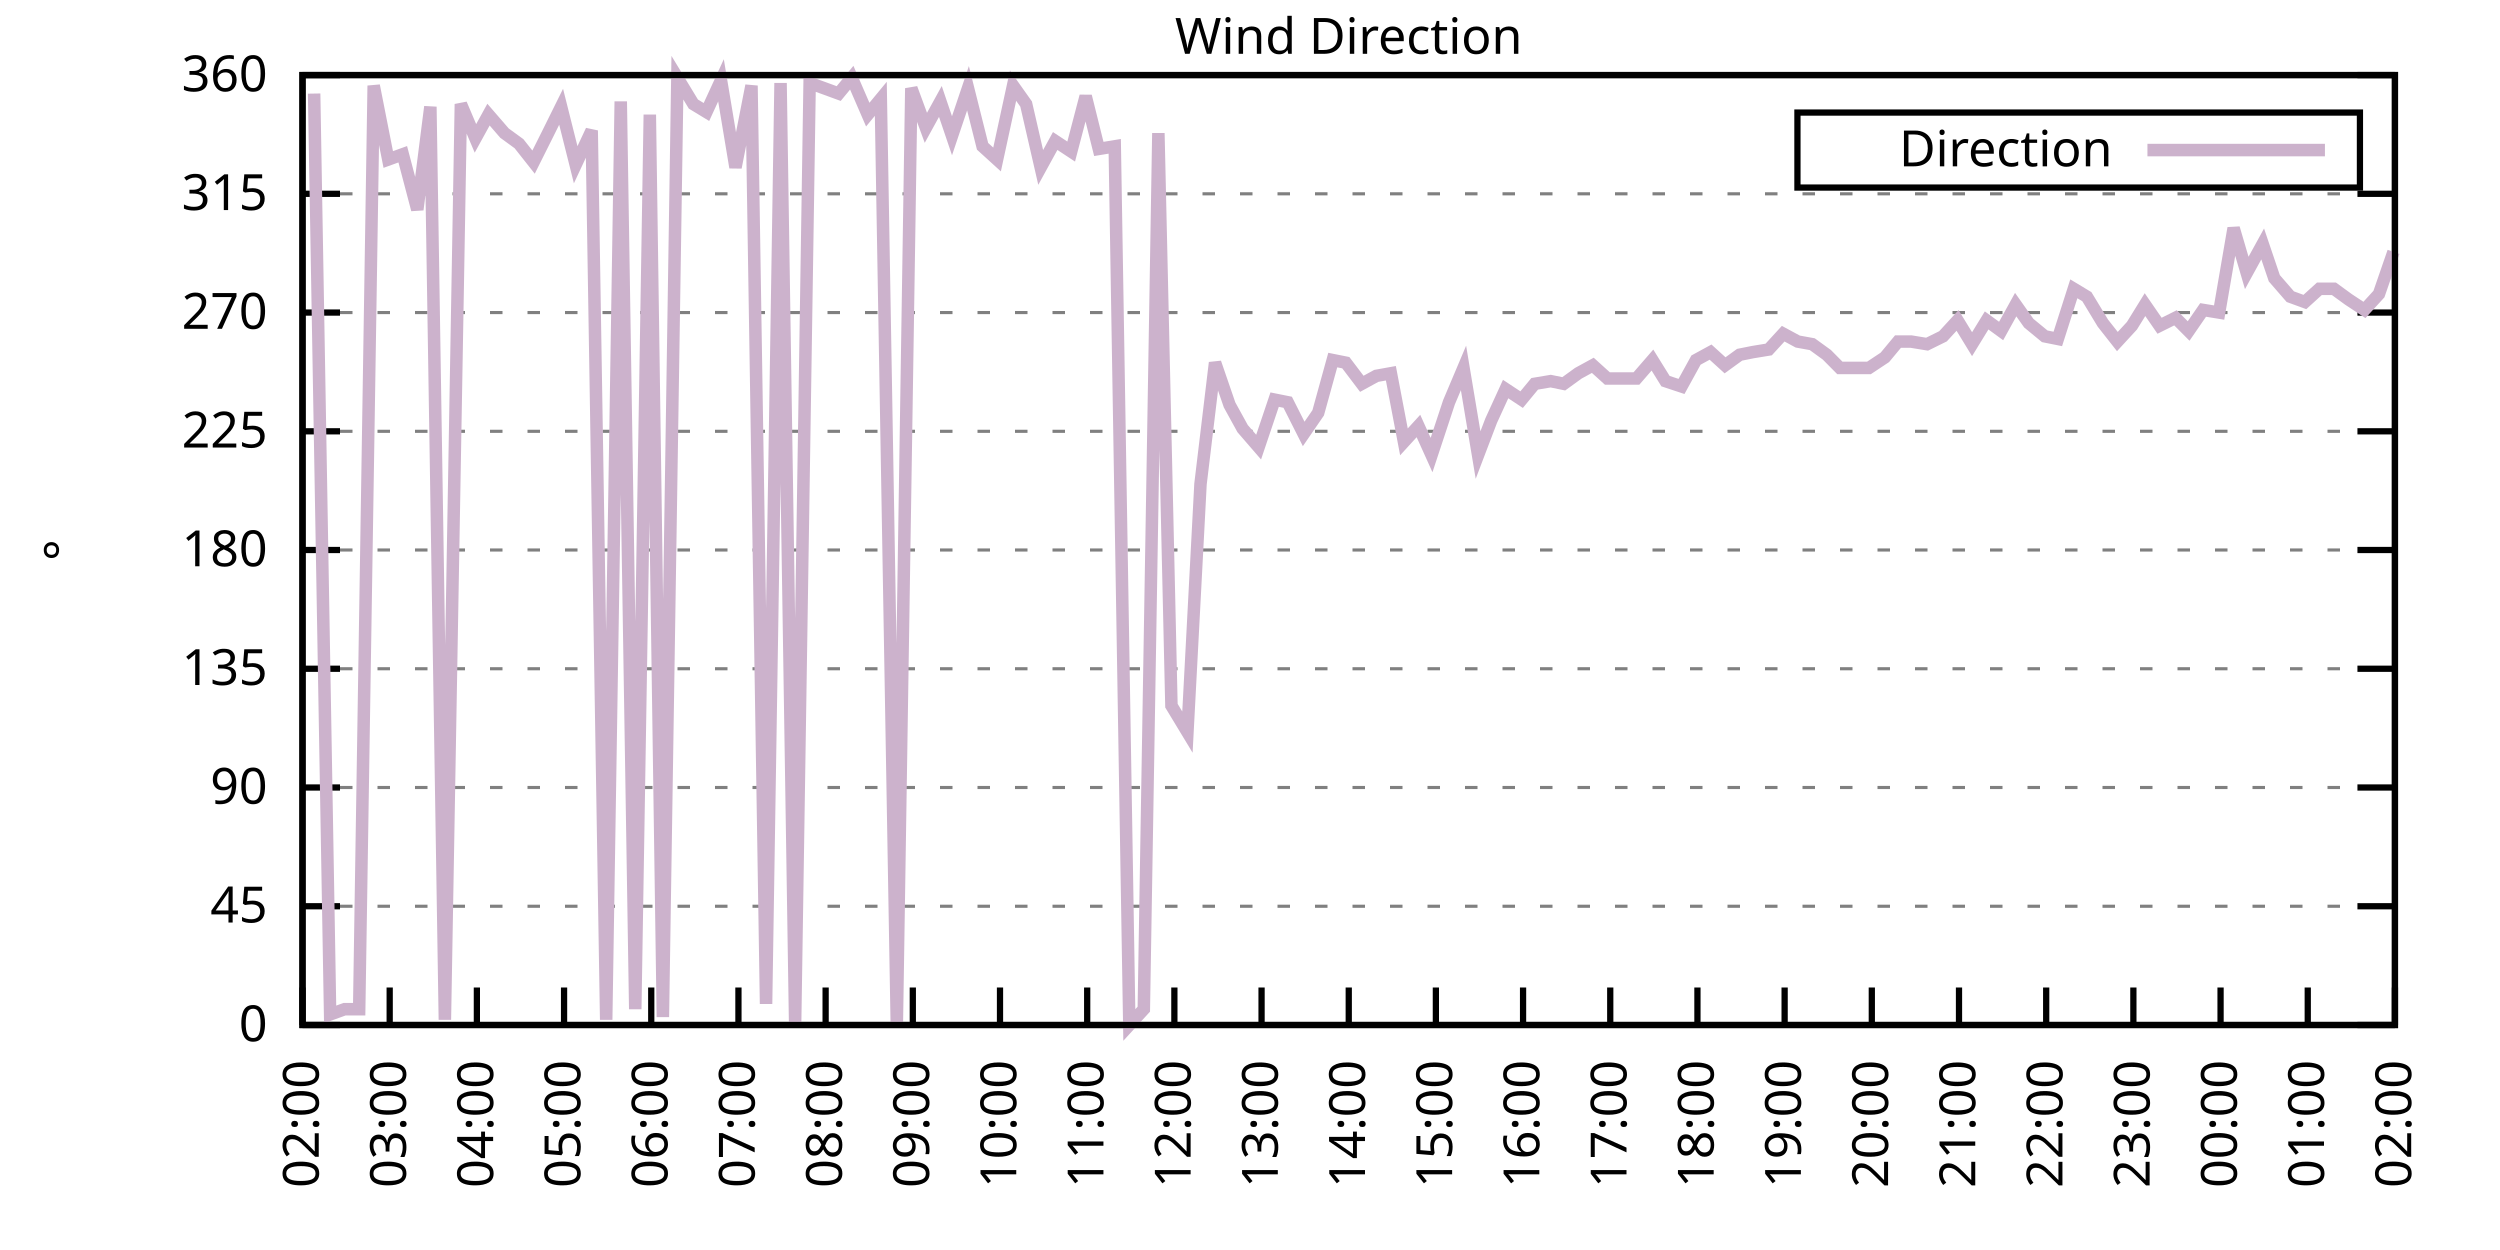
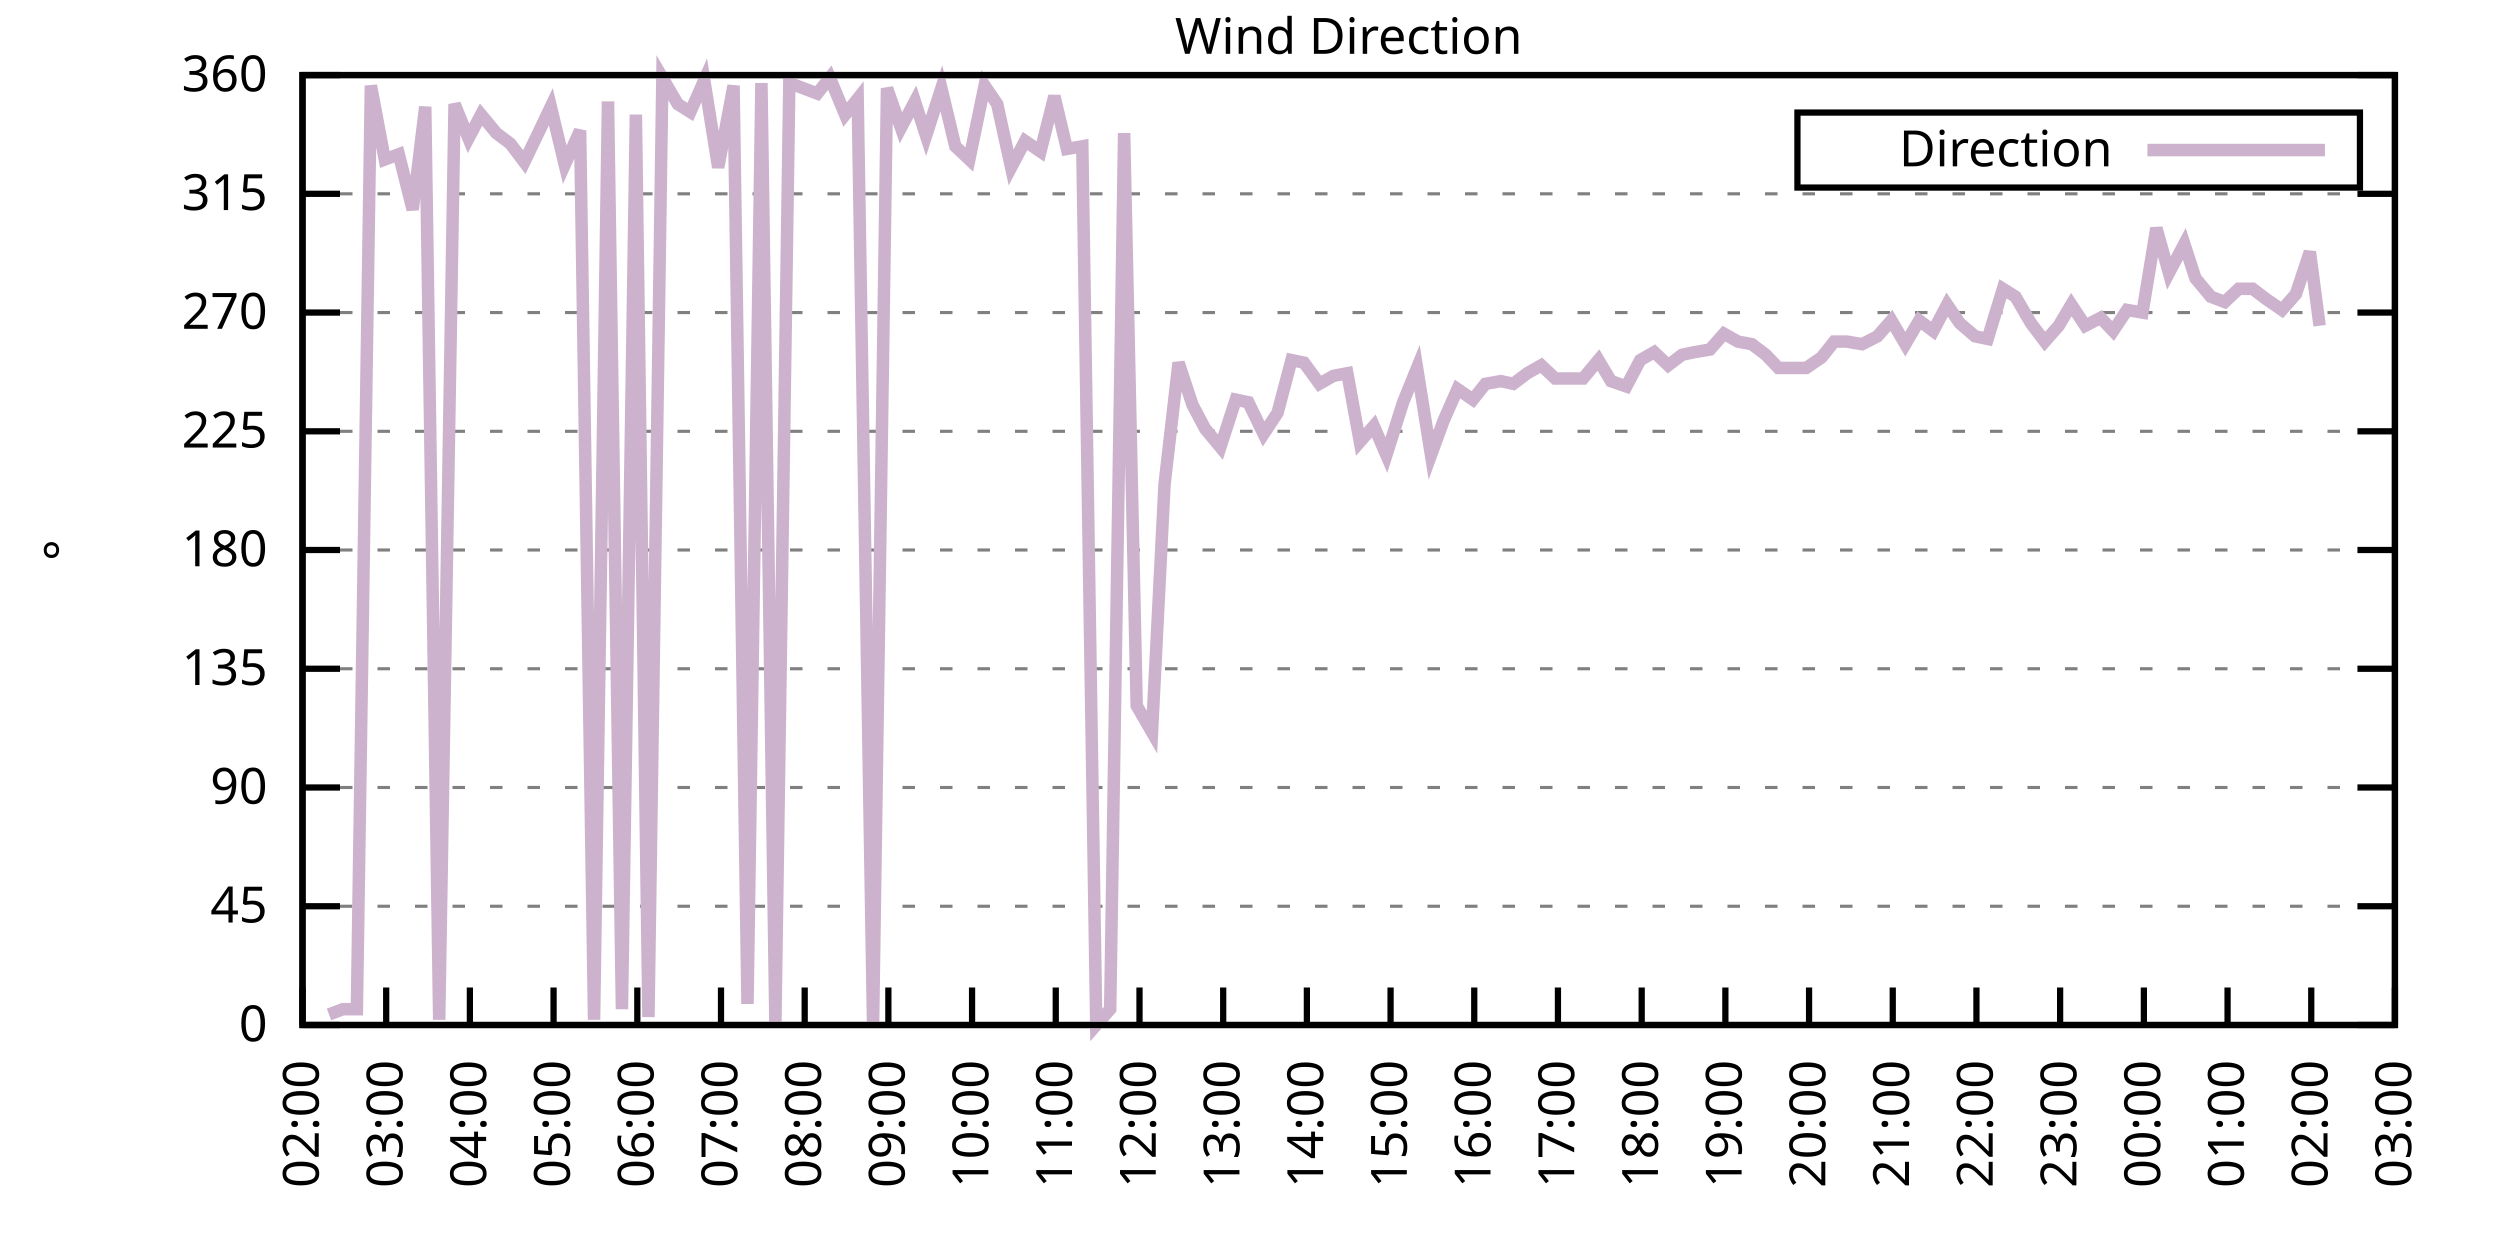
<svg xmlns="http://www.w3.org/2000/svg" xmlns:xlink="http://www.w3.org/1999/xlink" width="400" height="200" viewBox="0 0 400 200">
  <g id="gnuplot_canvas">
    <rect x="0" y="0" width="400" height="200" fill="none" />
    <defs>
      <circle id="gpDot" r="0.5" stroke-width="0.5" stroke="currentColor" />
      <path id="gpPt0" stroke-width="0.333" stroke="currentColor" d="M-1,0 h2 M0,-1 v2" />
      <path id="gpPt1" stroke-width="0.333" stroke="currentColor" d="M-1,-1 L1,1 M1,-1 L-1,1" />
      <path id="gpPt2" stroke-width="0.333" stroke="currentColor" d="M-1,0 L1,0 M0,-1 L0,1 M-1,-1 L1,1 M-1,1 L1,-1" />
      <rect id="gpPt3" stroke-width="0.333" stroke="currentColor" x="-1" y="-1" width="2" height="2" />
      <rect id="gpPt4" stroke-width="0.333" stroke="currentColor" fill="currentColor" x="-1" y="-1" width="2" height="2" />
      <circle id="gpPt5" stroke-width="0.333" stroke="currentColor" cx="0" cy="0" r="1" />
      <use xlink:href="#gpPt5" id="gpPt6" fill="currentColor" stroke="none" />
      <path id="gpPt7" stroke-width="0.333" stroke="currentColor" d="M0,-1.33 L-1.33,0.67 L1.33,0.67 z" />
      <use xlink:href="#gpPt7" id="gpPt8" fill="currentColor" stroke="none" />
      <use xlink:href="#gpPt7" id="gpPt9" stroke="currentColor" transform="rotate(180)" />
      <use xlink:href="#gpPt9" id="gpPt10" fill="currentColor" stroke="none" />
      <use xlink:href="#gpPt3" id="gpPt11" stroke="currentColor" transform="rotate(45)" />
      <use xlink:href="#gpPt11" id="gpPt12" fill="currentColor" stroke="none" />
      <path id="gpPt13" stroke-width="0.333" stroke="currentColor" d="M0,1.330 L1.265,0.411 L0.782,-1.067 L-0.782,-1.076 L-1.265,0.411 z" />
      <use xlink:href="#gpPt13" id="gpPt14" fill="currentColor" stroke="none" />
      <filter id="textbox" filterUnits="objectBoundingBox" x="0" y="0" height="1" width="1">
        <feFlood flood-color="white" flood-opacity="1" result="bgnd" />
        <feComposite in="SourceGraphic" in2="bgnd" operator="atop" />
      </filter>
      <filter id="greybox" filterUnits="objectBoundingBox" x="0" y="0" height="1" width="1">
        <feFlood flood-color="lightgrey" flood-opacity="1" result="grey" />
        <feComposite in="SourceGraphic" in2="grey" operator="atop" />
      </filter>
    </defs>
    <g fill="none" color="white" stroke="currentColor" stroke-width="1.00" stroke-linecap="butt" stroke-linejoin="miter">
</g>
    <g fill="none" color="black" stroke="currentColor" stroke-width="1.00" stroke-linecap="butt" stroke-linejoin="miter">
      <g stroke="none" shape-rendering="crispEdges">
        <polygon fill="rgb(255, 255, 255)" points="48.40,164.00 383.18,164.00 383.18,12.02 48.40,12.02 " />
      </g>
    </g>
    <g fill="none" color="black" stroke="currentColor" stroke-width="1.00" stroke-linecap="butt" stroke-linejoin="miter">
</g>
    <g fill="none" color="black" stroke="black" stroke-width="0.50" stroke-linecap="butt" stroke-linejoin="miter">
</g>
    <g fill="none" color="gray" stroke="currentColor" stroke-width="0.50" stroke-linecap="butt" stroke-linejoin="miter">
      <path stroke="gray" stroke-dasharray="2,4" class="gridline" d="M48.40,164.00 L383.19,164.00  " />
    </g>
    <g fill="none" color="gray" stroke="gray" stroke-width="1.00" stroke-linecap="butt" stroke-linejoin="miter">
</g>
    <g fill="none" color="black" stroke="currentColor" stroke-width="1.00" stroke-linecap="butt" stroke-linejoin="miter">
      <path stroke="black" d="M48.40,164.00 L54.40,164.00 M383.19,164.00 L377.19,164.00  " />
      <g transform="translate(42.80,166.60)" stroke="none" fill="black" font-family="Sans" font-size="8.00" text-anchor="end">
        <text>
          <tspan font-family="Sans"> 0</tspan>
        </text>
      </g>
    </g>
    <g fill="none" color="black" stroke="currentColor" stroke-width="1.00" stroke-linecap="butt" stroke-linejoin="miter">
</g>
    <g fill="none" color="black" stroke="black" stroke-width="0.50" stroke-linecap="butt" stroke-linejoin="miter">
</g>
    <g fill="none" color="gray" stroke="currentColor" stroke-width="0.50" stroke-linecap="butt" stroke-linejoin="miter">
      <path stroke="gray" stroke-dasharray="2,4" class="gridline" d="M48.40,145.00 L383.19,145.00  " />
    </g>
    <g fill="none" color="gray" stroke="gray" stroke-width="1.00" stroke-linecap="butt" stroke-linejoin="miter">
</g>
    <g fill="none" color="black" stroke="currentColor" stroke-width="1.00" stroke-linecap="butt" stroke-linejoin="miter">
      <path stroke="black" d="M48.40,145.00 L54.40,145.00 M383.19,145.00 L377.19,145.00  " />
      <g transform="translate(42.80,147.60)" stroke="none" fill="black" font-family="Sans" font-size="8.00" text-anchor="end">
        <text>
          <tspan font-family="Sans"> 45</tspan>
        </text>
      </g>
    </g>
    <g fill="none" color="black" stroke="currentColor" stroke-width="1.00" stroke-linecap="butt" stroke-linejoin="miter">
</g>
    <g fill="none" color="black" stroke="black" stroke-width="0.50" stroke-linecap="butt" stroke-linejoin="miter">
</g>
    <g fill="none" color="gray" stroke="currentColor" stroke-width="0.50" stroke-linecap="butt" stroke-linejoin="miter">
      <path stroke="gray" stroke-dasharray="2,4" class="gridline" d="M48.40,126.00 L383.19,126.00  " />
    </g>
    <g fill="none" color="gray" stroke="gray" stroke-width="1.00" stroke-linecap="butt" stroke-linejoin="miter">
</g>
    <g fill="none" color="black" stroke="currentColor" stroke-width="1.00" stroke-linecap="butt" stroke-linejoin="miter">
      <path stroke="black" d="M48.40,126.00 L54.40,126.00 M383.19,126.00 L377.19,126.00  " />
      <g transform="translate(42.80,128.60)" stroke="none" fill="black" font-family="Sans" font-size="8.00" text-anchor="end">
        <text>
          <tspan font-family="Sans"> 90</tspan>
        </text>
      </g>
    </g>
    <g fill="none" color="black" stroke="currentColor" stroke-width="1.00" stroke-linecap="butt" stroke-linejoin="miter">
</g>
    <g fill="none" color="black" stroke="black" stroke-width="0.50" stroke-linecap="butt" stroke-linejoin="miter">
</g>
    <g fill="none" color="gray" stroke="currentColor" stroke-width="0.50" stroke-linecap="butt" stroke-linejoin="miter">
      <path stroke="gray" stroke-dasharray="2,4" class="gridline" d="M48.40,107.00 L383.19,107.00  " />
    </g>
    <g fill="none" color="gray" stroke="gray" stroke-width="1.00" stroke-linecap="butt" stroke-linejoin="miter">
</g>
    <g fill="none" color="black" stroke="currentColor" stroke-width="1.00" stroke-linecap="butt" stroke-linejoin="miter">
      <path stroke="black" d="M48.40,107.00 L54.40,107.00 M383.19,107.00 L377.19,107.00  " />
      <g transform="translate(42.80,109.60)" stroke="none" fill="black" font-family="Sans" font-size="8.00" text-anchor="end">
        <text>
          <tspan font-family="Sans"> 135</tspan>
        </text>
      </g>
    </g>
    <g fill="none" color="black" stroke="currentColor" stroke-width="1.00" stroke-linecap="butt" stroke-linejoin="miter">
</g>
    <g fill="none" color="black" stroke="black" stroke-width="0.50" stroke-linecap="butt" stroke-linejoin="miter">
</g>
    <g fill="none" color="gray" stroke="currentColor" stroke-width="0.50" stroke-linecap="butt" stroke-linejoin="miter">
      <path stroke="gray" stroke-dasharray="2,4" class="gridline" d="M48.40,88.00 L383.19,88.00  " />
    </g>
    <g fill="none" color="gray" stroke="gray" stroke-width="1.00" stroke-linecap="butt" stroke-linejoin="miter">
</g>
    <g fill="none" color="black" stroke="currentColor" stroke-width="1.00" stroke-linecap="butt" stroke-linejoin="miter">
      <path stroke="black" d="M48.40,88.00 L54.40,88.00 M383.19,88.00 L377.19,88.00  " />
      <g transform="translate(42.80,90.60)" stroke="none" fill="black" font-family="Sans" font-size="8.00" text-anchor="end">
        <text>
          <tspan font-family="Sans"> 180</tspan>
        </text>
      </g>
    </g>
    <g fill="none" color="black" stroke="currentColor" stroke-width="1.00" stroke-linecap="butt" stroke-linejoin="miter">
</g>
    <g fill="none" color="black" stroke="black" stroke-width="0.50" stroke-linecap="butt" stroke-linejoin="miter">
</g>
    <g fill="none" color="gray" stroke="currentColor" stroke-width="0.50" stroke-linecap="butt" stroke-linejoin="miter">
      <path stroke="gray" stroke-dasharray="2,4" class="gridline" d="M48.40,69.01 L383.19,69.01  " />
    </g>
    <g fill="none" color="gray" stroke="gray" stroke-width="1.00" stroke-linecap="butt" stroke-linejoin="miter">
</g>
    <g fill="none" color="black" stroke="currentColor" stroke-width="1.00" stroke-linecap="butt" stroke-linejoin="miter">
      <path stroke="black" d="M48.40,69.01 L54.40,69.01 M383.19,69.01 L377.19,69.01  " />
      <g transform="translate(42.80,71.61)" stroke="none" fill="black" font-family="Sans" font-size="8.00" text-anchor="end">
        <text>
          <tspan font-family="Sans"> 225</tspan>
        </text>
      </g>
    </g>
    <g fill="none" color="black" stroke="currentColor" stroke-width="1.00" stroke-linecap="butt" stroke-linejoin="miter">
</g>
    <g fill="none" color="black" stroke="black" stroke-width="0.50" stroke-linecap="butt" stroke-linejoin="miter">
</g>
    <g fill="none" color="gray" stroke="currentColor" stroke-width="0.50" stroke-linecap="butt" stroke-linejoin="miter">
      <path stroke="gray" stroke-dasharray="2,4" class="gridline" d="M48.40,50.01 L383.19,50.01  " />
    </g>
    <g fill="none" color="gray" stroke="gray" stroke-width="1.00" stroke-linecap="butt" stroke-linejoin="miter">
</g>
    <g fill="none" color="black" stroke="currentColor" stroke-width="1.00" stroke-linecap="butt" stroke-linejoin="miter">
      <path stroke="black" d="M48.40,50.01 L54.40,50.01 M383.19,50.01 L377.19,50.01  " />
      <g transform="translate(42.80,52.61)" stroke="none" fill="black" font-family="Sans" font-size="8.00" text-anchor="end">
        <text>
          <tspan font-family="Sans"> 270</tspan>
        </text>
      </g>
    </g>
    <g fill="none" color="black" stroke="currentColor" stroke-width="1.00" stroke-linecap="butt" stroke-linejoin="miter">
</g>
    <g fill="none" color="black" stroke="black" stroke-width="0.50" stroke-linecap="butt" stroke-linejoin="miter">
</g>
    <g fill="none" color="gray" stroke="currentColor" stroke-width="0.50" stroke-linecap="butt" stroke-linejoin="miter">
      <path stroke="gray" stroke-dasharray="2,4" class="gridline" d="M48.40,31.01 L383.19,31.01  " />
    </g>
    <g fill="none" color="gray" stroke="gray" stroke-width="1.00" stroke-linecap="butt" stroke-linejoin="miter">
</g>
    <g fill="none" color="black" stroke="currentColor" stroke-width="1.00" stroke-linecap="butt" stroke-linejoin="miter">
      <path stroke="black" d="M48.40,31.01 L54.40,31.01 M383.19,31.01 L377.19,31.01  " />
      <g transform="translate(42.80,33.61)" stroke="none" fill="black" font-family="Sans" font-size="8.00" text-anchor="end">
        <text>
          <tspan font-family="Sans"> 315</tspan>
        </text>
      </g>
    </g>
    <g fill="none" color="black" stroke="currentColor" stroke-width="1.00" stroke-linecap="butt" stroke-linejoin="miter">
</g>
    <g fill="none" color="black" stroke="black" stroke-width="0.50" stroke-linecap="butt" stroke-linejoin="miter">
</g>
    <g fill="none" color="gray" stroke="currentColor" stroke-width="0.50" stroke-linecap="butt" stroke-linejoin="miter">
      <path stroke="gray" stroke-dasharray="2,4" class="gridline" d="M48.40,12.01 L383.19,12.01  " />
    </g>
    <g fill="none" color="gray" stroke="gray" stroke-width="1.00" stroke-linecap="butt" stroke-linejoin="miter">
</g>
    <g fill="none" color="black" stroke="currentColor" stroke-width="1.00" stroke-linecap="butt" stroke-linejoin="miter">
      <path stroke="black" d="M48.40,12.01 L54.40,12.01 M383.19,12.01 L377.19,12.01  " />
      <g transform="translate(42.80,14.61)" stroke="none" fill="black" font-family="Sans" font-size="8.00" text-anchor="end">
        <text>
          <tspan font-family="Sans"> 360</tspan>
        </text>
      </g>
    </g>
    <g fill="none" color="black" stroke="currentColor" stroke-width="1.00" stroke-linecap="butt" stroke-linejoin="miter">
      <path stroke="black" d="M48.40,164.00 L48.40,158.00  " />
      <g transform="translate(51.00,169.60) rotate(270.00)" stroke="none" fill="black" font-family="Sans" font-size="8.00" text-anchor="end">
        <text>
          <tspan font-family="Sans">02:00</tspan>
        </text>
      </g>
    </g>
    <g fill="none" color="black" stroke="currentColor" stroke-width="1.00" stroke-linecap="butt" stroke-linejoin="miter">
-       <path stroke="black" d="M62.35,164.00 L62.35,158.00  " />
-       <g transform="translate(64.95,169.60) rotate(270.00)" stroke="none" fill="black" font-family="Sans" font-size="8.00" text-anchor="end">
+       <path stroke="black" d="M61.79,164.00 L61.79,158.00  " />
+       <g transform="translate(64.39,169.60) rotate(270.00)" stroke="none" fill="black" font-family="Sans" font-size="8.00" text-anchor="end">
        <text>
          <tspan font-family="Sans">03:00</tspan>
        </text>
      </g>
    </g>
    <g fill="none" color="black" stroke="currentColor" stroke-width="1.00" stroke-linecap="butt" stroke-linejoin="miter">
-       <path stroke="black" d="M76.30,164.00 L76.30,158.00  " />
-       <g transform="translate(78.90,169.60) rotate(270.00)" stroke="none" fill="black" font-family="Sans" font-size="8.00" text-anchor="end">
+       <path stroke="black" d="M75.18,164.00 L75.18,158.00  " />
+       <g transform="translate(77.78,169.60) rotate(270.00)" stroke="none" fill="black" font-family="Sans" font-size="8.00" text-anchor="end">
        <text>
          <tspan font-family="Sans">04:00</tspan>
        </text>
      </g>
    </g>
    <g fill="none" color="black" stroke="currentColor" stroke-width="1.00" stroke-linecap="butt" stroke-linejoin="miter">
-       <path stroke="black" d="M90.25,164.00 L90.25,158.00  " />
-       <g transform="translate(92.85,169.60) rotate(270.00)" stroke="none" fill="black" font-family="Sans" font-size="8.00" text-anchor="end">
+       <path stroke="black" d="M88.57,164.00 L88.57,158.00  " />
+       <g transform="translate(91.17,169.60) rotate(270.00)" stroke="none" fill="black" font-family="Sans" font-size="8.00" text-anchor="end">
        <text>
          <tspan font-family="Sans">05:00</tspan>
        </text>
      </g>
    </g>
    <g fill="none" color="black" stroke="currentColor" stroke-width="1.00" stroke-linecap="butt" stroke-linejoin="miter">
-       <path stroke="black" d="M104.20,164.00 L104.20,158.00  " />
-       <g transform="translate(106.80,169.60) rotate(270.00)" stroke="none" fill="black" font-family="Sans" font-size="8.00" text-anchor="end">
+       <path stroke="black" d="M101.97,164.00 L101.97,158.00  " />
+       <g transform="translate(104.57,169.60) rotate(270.00)" stroke="none" fill="black" font-family="Sans" font-size="8.00" text-anchor="end">
        <text>
          <tspan font-family="Sans">06:00</tspan>
        </text>
      </g>
    </g>
    <g fill="none" color="black" stroke="currentColor" stroke-width="1.00" stroke-linecap="butt" stroke-linejoin="miter">
-       <path stroke="black" d="M118.15,164.00 L118.15,158.00  " />
-       <g transform="translate(120.75,169.60) rotate(270.00)" stroke="none" fill="black" font-family="Sans" font-size="8.00" text-anchor="end">
+       <path stroke="black" d="M115.36,164.00 L115.36,158.00  " />
+       <g transform="translate(117.96,169.60) rotate(270.00)" stroke="none" fill="black" font-family="Sans" font-size="8.00" text-anchor="end">
        <text>
          <tspan font-family="Sans">07:00</tspan>
        </text>
      </g>
    </g>
    <g fill="none" color="black" stroke="currentColor" stroke-width="1.00" stroke-linecap="butt" stroke-linejoin="miter">
-       <path stroke="black" d="M132.10,164.00 L132.10,158.00  " />
-       <g transform="translate(134.70,169.60) rotate(270.00)" stroke="none" fill="black" font-family="Sans" font-size="8.00" text-anchor="end">
+       <path stroke="black" d="M128.75,164.00 L128.75,158.00  " />
+       <g transform="translate(131.35,169.60) rotate(270.00)" stroke="none" fill="black" font-family="Sans" font-size="8.00" text-anchor="end">
        <text>
          <tspan font-family="Sans">08:00</tspan>
        </text>
      </g>
    </g>
    <g fill="none" color="black" stroke="currentColor" stroke-width="1.00" stroke-linecap="butt" stroke-linejoin="miter">
-       <path stroke="black" d="M146.05,164.00 L146.05,158.00  " />
-       <g transform="translate(148.65,169.60) rotate(270.00)" stroke="none" fill="black" font-family="Sans" font-size="8.00" text-anchor="end">
+       <path stroke="black" d="M142.14,164.00 L142.14,158.00  " />
+       <g transform="translate(144.74,169.60) rotate(270.00)" stroke="none" fill="black" font-family="Sans" font-size="8.00" text-anchor="end">
        <text>
          <tspan font-family="Sans">09:00</tspan>
        </text>
      </g>
    </g>
    <g fill="none" color="black" stroke="currentColor" stroke-width="1.00" stroke-linecap="butt" stroke-linejoin="miter">
-       <path stroke="black" d="M160.00,164.00 L160.00,158.00  " />
-       <g transform="translate(162.60,169.60) rotate(270.00)" stroke="none" fill="black" font-family="Sans" font-size="8.00" text-anchor="end">
+       <path stroke="black" d="M155.53,164.00 L155.53,158.00  " />
+       <g transform="translate(158.13,169.60) rotate(270.00)" stroke="none" fill="black" font-family="Sans" font-size="8.00" text-anchor="end">
        <text>
          <tspan font-family="Sans">10:00</tspan>
        </text>
      </g>
    </g>
    <g fill="none" color="black" stroke="currentColor" stroke-width="1.00" stroke-linecap="butt" stroke-linejoin="miter">
-       <path stroke="black" d="M173.95,164.00 L173.95,158.00  " />
-       <g transform="translate(176.55,169.60) rotate(270.00)" stroke="none" fill="black" font-family="Sans" font-size="8.00" text-anchor="end">
+       <path stroke="black" d="M168.92,164.00 L168.92,158.00  " />
+       <g transform="translate(171.52,169.60) rotate(270.00)" stroke="none" fill="black" font-family="Sans" font-size="8.00" text-anchor="end">
        <text>
          <tspan font-family="Sans">11:00</tspan>
        </text>
      </g>
    </g>
    <g fill="none" color="black" stroke="currentColor" stroke-width="1.00" stroke-linecap="butt" stroke-linejoin="miter">
-       <path stroke="black" d="M187.90,164.00 L187.90,158.00  " />
-       <g transform="translate(190.50,169.60) rotate(270.00)" stroke="none" fill="black" font-family="Sans" font-size="8.00" text-anchor="end">
+       <path stroke="black" d="M182.32,164.00 L182.32,158.00  " />
+       <g transform="translate(184.92,169.60) rotate(270.00)" stroke="none" fill="black" font-family="Sans" font-size="8.00" text-anchor="end">
        <text>
          <tspan font-family="Sans">12:00</tspan>
        </text>
      </g>
    </g>
    <g fill="none" color="black" stroke="currentColor" stroke-width="1.00" stroke-linecap="butt" stroke-linejoin="miter">
-       <path stroke="black" d="M201.85,164.00 L201.85,158.00  " />
-       <g transform="translate(204.45,169.60) rotate(270.00)" stroke="none" fill="black" font-family="Sans" font-size="8.00" text-anchor="end">
+       <path stroke="black" d="M195.71,164.00 L195.71,158.00  " />
+       <g transform="translate(198.31,169.60) rotate(270.00)" stroke="none" fill="black" font-family="Sans" font-size="8.00" text-anchor="end">
        <text>
          <tspan font-family="Sans">13:00</tspan>
        </text>
      </g>
    </g>
    <g fill="none" color="black" stroke="currentColor" stroke-width="1.00" stroke-linecap="butt" stroke-linejoin="miter">
-       <path stroke="black" d="M215.80,164.00 L215.80,158.00  " />
-       <g transform="translate(218.40,169.60) rotate(270.00)" stroke="none" fill="black" font-family="Sans" font-size="8.00" text-anchor="end">
+       <path stroke="black" d="M209.10,164.00 L209.10,158.00  " />
+       <g transform="translate(211.70,169.60) rotate(270.00)" stroke="none" fill="black" font-family="Sans" font-size="8.00" text-anchor="end">
        <text>
          <tspan font-family="Sans">14:00</tspan>
        </text>
      </g>
    </g>
    <g fill="none" color="black" stroke="currentColor" stroke-width="1.00" stroke-linecap="butt" stroke-linejoin="miter">
-       <path stroke="black" d="M229.74,164.00 L229.74,158.00  " />
-       <g transform="translate(232.34,169.60) rotate(270.00)" stroke="none" fill="black" font-family="Sans" font-size="8.00" text-anchor="end">
+       <path stroke="black" d="M222.49,164.00 L222.49,158.00  " />
+       <g transform="translate(225.09,169.60) rotate(270.00)" stroke="none" fill="black" font-family="Sans" font-size="8.00" text-anchor="end">
        <text>
          <tspan font-family="Sans">15:00</tspan>
        </text>
      </g>
    </g>
    <g fill="none" color="black" stroke="currentColor" stroke-width="1.00" stroke-linecap="butt" stroke-linejoin="miter">
-       <path stroke="black" d="M243.69,164.00 L243.69,158.00  " />
-       <g transform="translate(246.29,169.60) rotate(270.00)" stroke="none" fill="black" font-family="Sans" font-size="8.00" text-anchor="end">
+       <path stroke="black" d="M235.88,164.00 L235.88,158.00  " />
+       <g transform="translate(238.48,169.60) rotate(270.00)" stroke="none" fill="black" font-family="Sans" font-size="8.00" text-anchor="end">
        <text>
          <tspan font-family="Sans">16:00</tspan>
        </text>
      </g>
    </g>
    <g fill="none" color="black" stroke="currentColor" stroke-width="1.00" stroke-linecap="butt" stroke-linejoin="miter">
-       <path stroke="black" d="M257.64,164.00 L257.64,158.00  " />
-       <g transform="translate(260.24,169.60) rotate(270.00)" stroke="none" fill="black" font-family="Sans" font-size="8.00" text-anchor="end">
+       <path stroke="black" d="M249.27,164.00 L249.27,158.00  " />
+       <g transform="translate(251.87,169.60) rotate(270.00)" stroke="none" fill="black" font-family="Sans" font-size="8.00" text-anchor="end">
        <text>
          <tspan font-family="Sans">17:00</tspan>
        </text>
      </g>
    </g>
    <g fill="none" color="black" stroke="currentColor" stroke-width="1.00" stroke-linecap="butt" stroke-linejoin="miter">
-       <path stroke="black" d="M271.59,164.00 L271.59,158.00  " />
-       <g transform="translate(274.19,169.60) rotate(270.00)" stroke="none" fill="black" font-family="Sans" font-size="8.00" text-anchor="end">
+       <path stroke="black" d="M262.67,164.00 L262.67,158.00  " />
+       <g transform="translate(265.27,169.60) rotate(270.00)" stroke="none" fill="black" font-family="Sans" font-size="8.00" text-anchor="end">
        <text>
          <tspan font-family="Sans">18:00</tspan>
        </text>
      </g>
    </g>
    <g fill="none" color="black" stroke="currentColor" stroke-width="1.00" stroke-linecap="butt" stroke-linejoin="miter">
-       <path stroke="black" d="M285.54,164.00 L285.54,158.00  " />
-       <g transform="translate(288.14,169.60) rotate(270.00)" stroke="none" fill="black" font-family="Sans" font-size="8.00" text-anchor="end">
+       <path stroke="black" d="M276.06,164.00 L276.06,158.00  " />
+       <g transform="translate(278.66,169.60) rotate(270.00)" stroke="none" fill="black" font-family="Sans" font-size="8.00" text-anchor="end">
        <text>
          <tspan font-family="Sans">19:00</tspan>
        </text>
      </g>
    </g>
    <g fill="none" color="black" stroke="currentColor" stroke-width="1.00" stroke-linecap="butt" stroke-linejoin="miter">
-       <path stroke="black" d="M299.49,164.00 L299.49,158.00  " />
-       <g transform="translate(302.09,169.60) rotate(270.00)" stroke="none" fill="black" font-family="Sans" font-size="8.00" text-anchor="end">
+       <path stroke="black" d="M289.45,164.00 L289.45,158.00  " />
+       <g transform="translate(292.05,169.60) rotate(270.00)" stroke="none" fill="black" font-family="Sans" font-size="8.00" text-anchor="end">
        <text>
          <tspan font-family="Sans">20:00</tspan>
        </text>
      </g>
    </g>
    <g fill="none" color="black" stroke="currentColor" stroke-width="1.00" stroke-linecap="butt" stroke-linejoin="miter">
-       <path stroke="black" d="M313.44,164.00 L313.44,158.00  " />
-       <g transform="translate(316.04,169.60) rotate(270.00)" stroke="none" fill="black" font-family="Sans" font-size="8.00" text-anchor="end">
+       <path stroke="black" d="M302.84,164.00 L302.84,158.00  " />
+       <g transform="translate(305.44,169.60) rotate(270.00)" stroke="none" fill="black" font-family="Sans" font-size="8.00" text-anchor="end">
        <text>
          <tspan font-family="Sans">21:00</tspan>
        </text>
      </g>
    </g>
    <g fill="none" color="black" stroke="currentColor" stroke-width="1.00" stroke-linecap="butt" stroke-linejoin="miter">
-       <path stroke="black" d="M327.39,164.00 L327.39,158.00  " />
-       <g transform="translate(329.99,169.60) rotate(270.00)" stroke="none" fill="black" font-family="Sans" font-size="8.00" text-anchor="end">
+       <path stroke="black" d="M316.23,164.00 L316.23,158.00  " />
+       <g transform="translate(318.83,169.60) rotate(270.00)" stroke="none" fill="black" font-family="Sans" font-size="8.00" text-anchor="end">
        <text>
          <tspan font-family="Sans">22:00</tspan>
        </text>
      </g>
    </g>
    <g fill="none" color="black" stroke="currentColor" stroke-width="1.00" stroke-linecap="butt" stroke-linejoin="miter">
-       <path stroke="black" d="M341.34,164.00 L341.34,158.00  " />
-       <g transform="translate(343.94,169.60) rotate(270.00)" stroke="none" fill="black" font-family="Sans" font-size="8.00" text-anchor="end">
+       <path stroke="black" d="M329.62,164.00 L329.62,158.00  " />
+       <g transform="translate(332.22,169.60) rotate(270.00)" stroke="none" fill="black" font-family="Sans" font-size="8.00" text-anchor="end">
        <text>
          <tspan font-family="Sans">23:00</tspan>
        </text>
      </g>
    </g>
    <g fill="none" color="black" stroke="currentColor" stroke-width="1.00" stroke-linecap="butt" stroke-linejoin="miter">
-       <path stroke="black" d="M355.29,164.00 L355.29,158.00  " />
-       <g transform="translate(357.89,169.60) rotate(270.00)" stroke="none" fill="black" font-family="Sans" font-size="8.00" text-anchor="end">
+       <path stroke="black" d="M343.02,164.00 L343.02,158.00  " />
+       <g transform="translate(345.62,169.60) rotate(270.00)" stroke="none" fill="black" font-family="Sans" font-size="8.00" text-anchor="end">
        <text>
          <tspan font-family="Sans">00:00</tspan>
        </text>
      </g>
    </g>
    <g fill="none" color="black" stroke="currentColor" stroke-width="1.00" stroke-linecap="butt" stroke-linejoin="miter">
-       <path stroke="black" d="M369.24,164.00 L369.24,158.00  " />
-       <g transform="translate(371.84,169.60) rotate(270.00)" stroke="none" fill="black" font-family="Sans" font-size="8.00" text-anchor="end">
+       <path stroke="black" d="M356.41,164.00 L356.41,158.00  " />
+       <g transform="translate(359.01,169.60) rotate(270.00)" stroke="none" fill="black" font-family="Sans" font-size="8.00" text-anchor="end">
        <text>
          <tspan font-family="Sans">01:00</tspan>
+         </text>
+       </g>
+     </g>
+     <g fill="none" color="black" stroke="currentColor" stroke-width="1.00" stroke-linecap="butt" stroke-linejoin="miter">
+       <path stroke="black" d="M369.80,164.00 L369.80,158.00  " />
+       <g transform="translate(372.40,169.60) rotate(270.00)" stroke="none" fill="black" font-family="Sans" font-size="8.00" text-anchor="end">
+         <text>
+           <tspan font-family="Sans">02:00</tspan>
        </text>
      </g>
    </g>
    <g fill="none" color="black" stroke="currentColor" stroke-width="1.00" stroke-linecap="butt" stroke-linejoin="miter">
      <path stroke="black" d="M383.19,164.00 L383.19,158.00  " />
      <g transform="translate(385.79,169.60) rotate(270.00)" stroke="none" fill="black" font-family="Sans" font-size="8.00" text-anchor="end">
        <text>
-           <tspan font-family="Sans">02:00</tspan>
+           <tspan font-family="Sans">03:00</tspan>
        </text>
      </g>
    </g>
    <g fill="none" color="black" stroke="currentColor" stroke-width="1.00" stroke-linecap="butt" stroke-linejoin="miter">
</g>
    <g fill="none" color="black" stroke="currentColor" stroke-width="1.00" stroke-linecap="butt" stroke-linejoin="miter">
      <path stroke="black" d="M48.40,12.01 L48.40,164.00 L383.19,164.00 L383.19,12.01 L48.40,12.01 Z  " />
    </g>
    <g fill="none" color="black" stroke="currentColor" stroke-width="1.00" stroke-linecap="butt" stroke-linejoin="miter">
</g>
    <g fill="none" color="black" stroke="currentColor" stroke-width="1.00" stroke-linecap="butt" stroke-linejoin="miter">
      <path stroke="black" d="M287.59,30.01 L287.59,18.01 L377.59,18.01 L377.59,30.01 L287.59,30.01 Z  " />
    </g>
    <g id="Wind_direction_plot_1">
      <g fill="none" color="white" stroke="black" stroke-width="2.00" stroke-linecap="butt" stroke-linejoin="miter">
</g>
      <g fill="none" color="black" stroke="currentColor" stroke-width="2.00" stroke-linecap="butt" stroke-linejoin="miter">
        <g transform="translate(337.99,26.61)" stroke="none" fill="black" font-family="Sans" font-size="8.00" text-anchor="end">
          <text>
            <tspan font-family="Sans">Direction</tspan>
          </text>
        </g>
      </g>
      <g fill="none" color="black" stroke="currentColor" stroke-width="2.00" stroke-linecap="butt" stroke-linejoin="miter">
-         <path stroke="rgb(204, 178, 204)" d="M343.59,24.01 L371.99,24.01 M50.26,14.97 L52.82,162.31 L55.14,161.47 L57.47,161.47 L59.79,13.70 L62.12,25.52   L64.44,24.68 L66.77,33.54 L68.86,17.08 L71.18,163.16 L73.74,16.65 L76.07,22.14 L78.16,18.34 L80.72,21.30   L83.04,22.99 L85.37,25.94 L87.69,21.30 L89.78,17.08 L92.11,26.36 L94.67,20.88 L96.99,163.16 L99.32,16.23   L101.64,161.47 L103.97,18.34 L106.06,162.73 L108.38,12.43 L110.94,16.65 L113.03,17.92 L115.36,12.85 L117.68,26.79   L120.24,13.70 L122.57,160.62 L124.89,13.28 L127.22,163.58 L129.54,13.28 L131.87,14.12 L134.19,14.97 L136.28,12.43   L138.84,18.34 L140.93,15.81 L143.49,164.00 L145.81,14.12 L148.14,20.45 L150.46,16.23 L152.32,21.72 L154.88,14.12   L157.21,23.41 L159.53,25.52 L162.09,13.70 L164.18,16.65 L166.51,26.79 L168.83,22.56 L171.39,24.25 L173.71,15.39   L175.81,23.83 L178.36,23.41 L180.69,164.00 L183.01,161.47 L185.34,21.30 L187.43,112.91 L189.99,117.14 L192.08,77.45   L194.41,58.03 L196.73,64.78 L198.82,68.58 L201.38,71.54 L203.94,63.94 L206.03,64.36 L208.59,69.43 L210.91,66.05   L213.24,57.61 L215.33,58.03 L217.89,61.41 L220.21,60.14 L222.54,59.72 L224.63,70.70 L226.95,68.16 L229.05,72.81   L231.84,64.36 L234.16,58.87 L236.49,72.81 L238.58,67.32 L240.90,62.25 L243.46,63.94 L245.55,61.41 L248.11,60.98   L250.20,61.41 L252.53,59.72 L254.85,58.45 L257.18,60.56 L259.74,60.56 L261.83,60.56 L264.39,57.61 L266.48,60.98   L269.04,61.83 L271.36,57.61 L273.69,56.34 L276.01,58.45 L278.34,56.76 L280.43,56.34 L282.99,55.92 L285.31,53.39   L287.64,54.65 L289.96,55.07 L292.29,56.76 L294.38,58.87 L296.94,58.87 L299.03,58.87 L301.58,57.18 L303.68,54.65   L305.77,54.65 L308.33,55.07 L310.88,53.81 L313.21,51.27 L315.53,55.07 L317.86,51.27 L320.18,52.96 L322.51,48.74   L324.60,51.70 L327.16,53.81 L329.25,54.23 L331.81,46.21 L333.90,47.47 L336.46,51.70 L338.78,54.65 L341.11,52.12   L343.20,48.74 L345.53,52.12 L348.08,50.85 L350.18,52.96 L352.50,49.59 L355.06,50.01 L357.38,36.50 L359.48,43.67   L362.03,39.03 L363.89,44.52 L366.45,47.47 L368.78,48.32 L371.10,46.21 L373.43,46.21 L375.75,47.90 L378.31,49.59   L380.63,47.05 L382.96,40.30  " />
+         <path stroke="rgb(204, 178, 204)" d="M343.59,24.01 L371.99,24.01 M52.64,162.31 L54.87,161.47 L57.10,161.47 L59.34,13.70 L61.57,25.52 L63.80,24.68   L66.03,33.54 L68.04,17.08 L70.27,163.16 L72.73,16.65 L74.96,22.14 L76.97,18.34 L79.42,21.30 L81.66,22.99   L83.89,25.94 L86.12,21.30 L88.13,17.08 L90.36,26.36 L92.82,20.88 L95.05,163.16 L97.28,16.23 L99.51,161.47   L101.74,18.34 L103.75,162.73 L105.98,12.43 L108.44,16.65 L110.45,17.92 L112.68,12.85 L114.91,26.79 L117.37,13.70   L119.60,160.62 L121.83,13.28 L124.06,163.58 L126.29,13.28 L128.53,14.12 L130.76,14.97 L132.77,12.43 L135.22,18.34   L137.23,15.81 L139.69,164.00 L141.92,14.12 L144.15,20.45 L146.38,16.23 L148.17,21.72 L150.62,14.12 L152.85,23.41   L155.09,25.52 L157.54,13.70 L159.55,16.65 L161.78,26.79 L164.01,22.56 L166.47,24.25 L168.70,15.39 L170.71,23.83   L173.17,23.41 L175.40,164.00 L177.63,161.47 L179.86,21.30 L181.87,112.91 L184.32,117.14 L186.33,77.45 L188.57,58.03   L190.80,64.78 L192.81,68.58 L195.26,71.54 L197.72,63.94 L199.73,64.36 L202.18,69.43 L204.41,66.05 L206.64,57.61   L208.65,58.03 L211.11,61.41 L213.34,60.14 L215.57,59.72 L217.58,70.70 L219.81,68.16 L221.82,72.81 L224.50,64.36   L226.73,58.87 L228.96,72.81 L230.97,67.32 L233.20,62.25 L235.66,63.94 L237.67,61.41 L240.12,60.98 L242.13,61.41   L244.36,59.72 L246.60,58.45 L248.83,60.56 L251.28,60.56 L253.29,60.56 L255.75,57.61 L257.76,60.98 L260.21,61.83   L262.44,57.61 L264.67,56.34 L266.91,58.45 L269.14,56.76 L271.15,56.34 L273.60,55.92 L275.83,53.39 L278.07,54.65   L280.30,55.07 L282.53,56.76 L284.54,58.87 L286.99,58.87 L289.00,58.87 L291.46,57.18 L293.47,54.65 L295.48,54.65   L297.93,55.07 L300.39,53.81 L302.62,51.27 L304.85,55.07 L307.08,51.27 L309.31,52.96 L311.54,48.74 L313.55,51.70   L316.01,53.81 L318.02,54.23 L320.47,46.21 L322.48,47.47 L324.94,51.70 L327.17,54.65 L329.40,52.12 L331.41,48.74   L333.64,52.12 L336.10,50.85 L338.10,52.96 L340.34,49.59 L342.79,50.01 L345.02,36.50 L347.03,43.67 L349.49,39.03   L351.27,44.52 L353.73,47.47 L355.96,48.32 L358.19,46.21 L360.42,46.21 L362.66,47.90 L365.11,49.59 L367.34,47.05   L369.58,40.30 L371.14,52.12  " />
      </g>
    </g>
    <g fill="none" color="black" stroke="currentColor" stroke-width="2.00" stroke-linecap="butt" stroke-linejoin="miter">
</g>
    <g fill="none" color="black" stroke="black" stroke-width="1.00" stroke-linecap="butt" stroke-linejoin="miter">
</g>
    <g fill="none" color="black" stroke="currentColor" stroke-width="1.00" stroke-linecap="butt" stroke-linejoin="miter">
      <path stroke="black" d="M48.40,12.01 L48.40,164.00 L383.19,164.00 L383.19,12.01 L48.40,12.01 Z  " />
      <g transform="translate(12.80,88.01) rotate(270.00)" stroke="none" fill="black" font-family="Sans" font-size="8.00" text-anchor="middle">
        <text>
          <tspan font-family="Sans">°</tspan>
        </text>
      </g>
    </g>
    <g fill="none" color="black" stroke="currentColor" stroke-width="1.00" stroke-linecap="butt" stroke-linejoin="miter">
</g>
    <g fill="none" color="black" stroke="currentColor" stroke-width="1.00" stroke-linecap="butt" stroke-linejoin="miter">
      <g transform="translate(215.79,8.61)" stroke="none" fill="black" font-family="Sans" font-size="8.00" text-anchor="middle">
        <text>
          <tspan font-family="Sans">Wind Direction</tspan>
        </text>
      </g>
    </g>
    <g fill="none" color="black" stroke="currentColor" stroke-width="1.00" stroke-linecap="butt" stroke-linejoin="miter">
</g>
  </g>
</svg>
